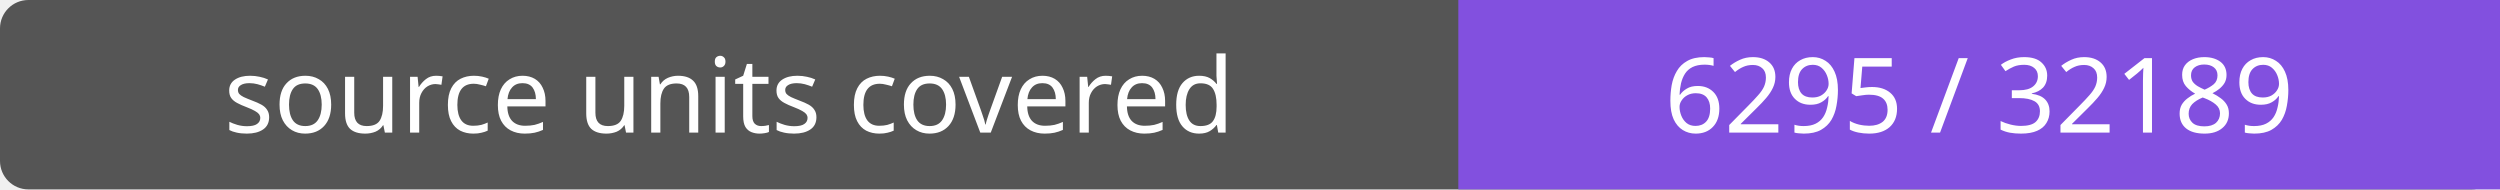
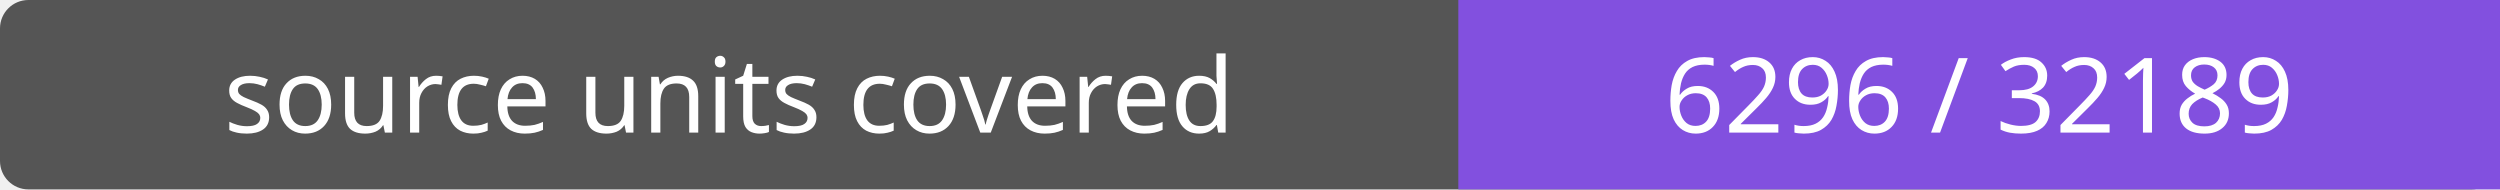
- <svg xmlns="http://www.w3.org/2000/svg" width="264" height="20" role="img" aria-label="source units covered: 6295 / 32189">
+ <svg xmlns="http://www.w3.org/2000/svg" width="264" height="20" role="img" aria-label="source units covered: 6296 / 32189">
  <rect width="264" height="20" rx="3" fill="#555" />
  <path fill="#8250df" d="M154 0h110v20H154z" />
  <g fill="#fff" text-anchor="middle" font-family="Verdana,sans-serif" font-size="11">
    <text x="77.0" y="14">source units covered</text>
-     <text x="209.0" y="14">6295 / 32189</text>
+     <text x="209.0" y="14">6296 / 32189</text>
  </g>
</svg>
